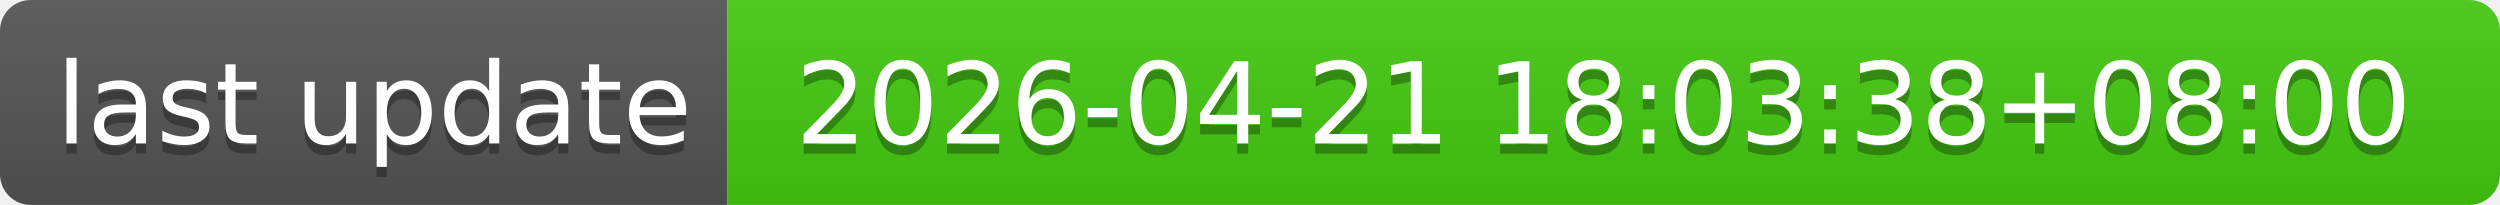
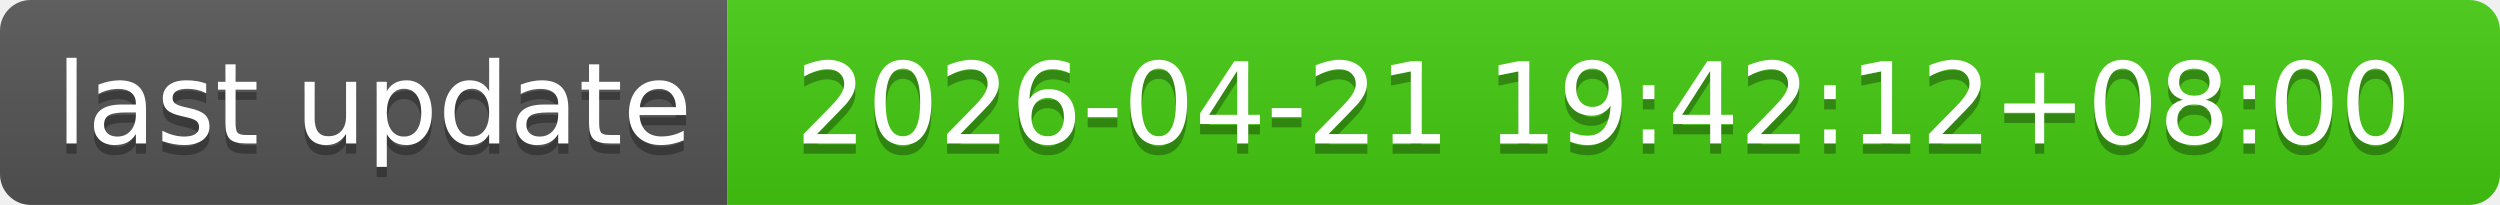
- <svg xmlns="http://www.w3.org/2000/svg" width="244" height="20" role="img" aria-label="last update: 2026-04-21 18:03:38+08:00">
+ <svg xmlns="http://www.w3.org/2000/svg" width="244" height="20" role="img" aria-label="last update: 2026-04-21 19:42:12+08:00">
  <linearGradient id="s" x2="0" y2="100%">
    <stop offset="0" stop-color="#bbb" stop-opacity=".1" />
    <stop offset="1" stop-opacity=".1" />
  </linearGradient>
  <clipPath id="r">
    <rect width="244" height="20" rx="3" fill="#fff" />
  </clipPath>
  <g clip-path="url(#r)">
    <rect width="71" height="20" fill="#555" />
    <rect x="71" width="173" height="20" fill="#4c1" />
    <rect width="244" height="20" fill="url(#s)" />
  </g>
  <g fill="#fff" text-anchor="middle" font-family="Verdana,Geneva,DejaVu Sans,sans-serif" text-rendering="geometricPrecision" font-size="110">
    <text aria-hidden="true" x="365" y="150" fill="#010101" fill-opacity=".3" transform="scale(.1)" textLength="610">last update</text>
    <text x="365" y="140" transform="scale(.1)" fill="#fff" textLength="610">last update</text>
-     <text aria-hidden="true" x="1565" y="150" fill="#010101" fill-opacity=".3" transform="scale(.1)" textLength="1630">2026-04-21 18:03:38+08:00</text>
-     <text x="1565" y="140" transform="scale(.1)" fill="#fff" textLength="1630">2026-04-21 18:03:38+08:00</text>
+     <text aria-hidden="true" x="1565" y="150" fill="#010101" fill-opacity=".3" transform="scale(.1)" textLength="1630">2026-04-21 19:42:12+08:00</text>
+     <text x="1565" y="140" transform="scale(.1)" fill="#fff" textLength="1630">2026-04-21 19:42:12+08:00</text>
  </g>
</svg>
